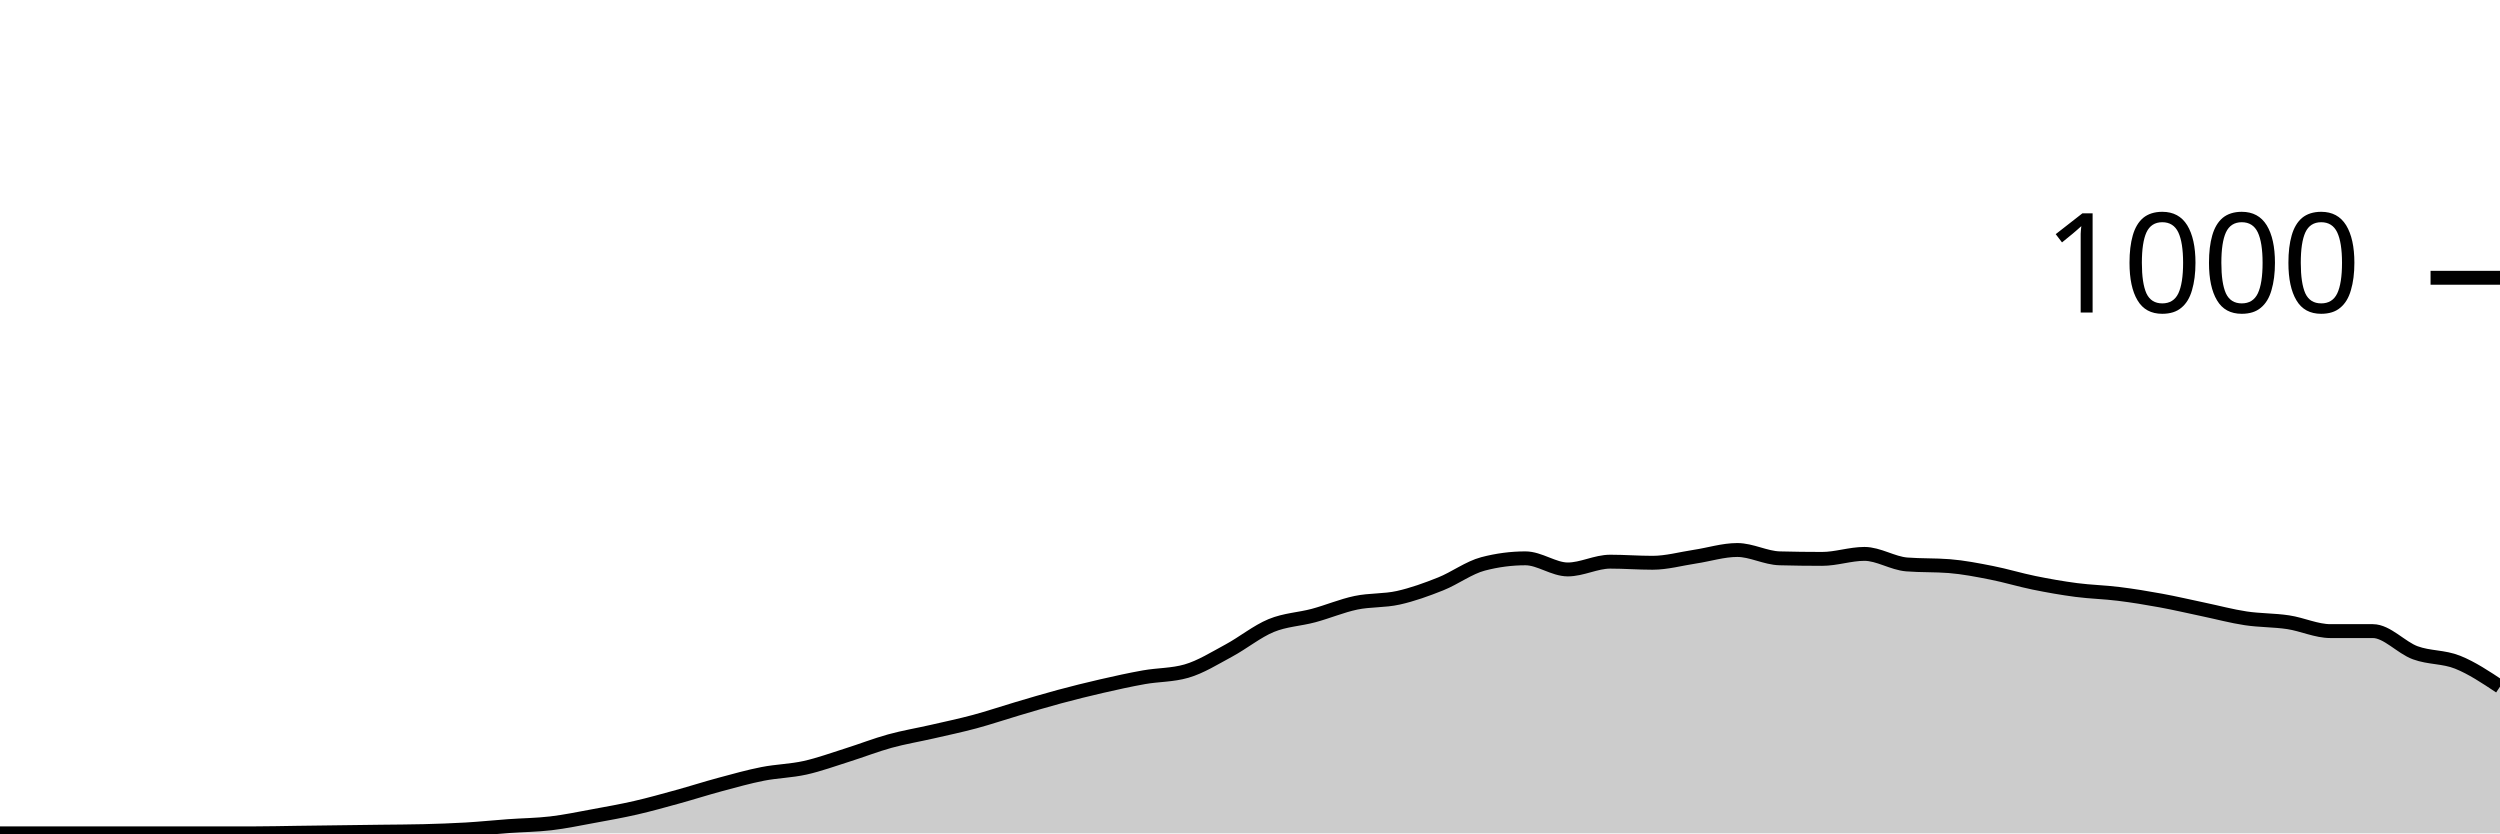
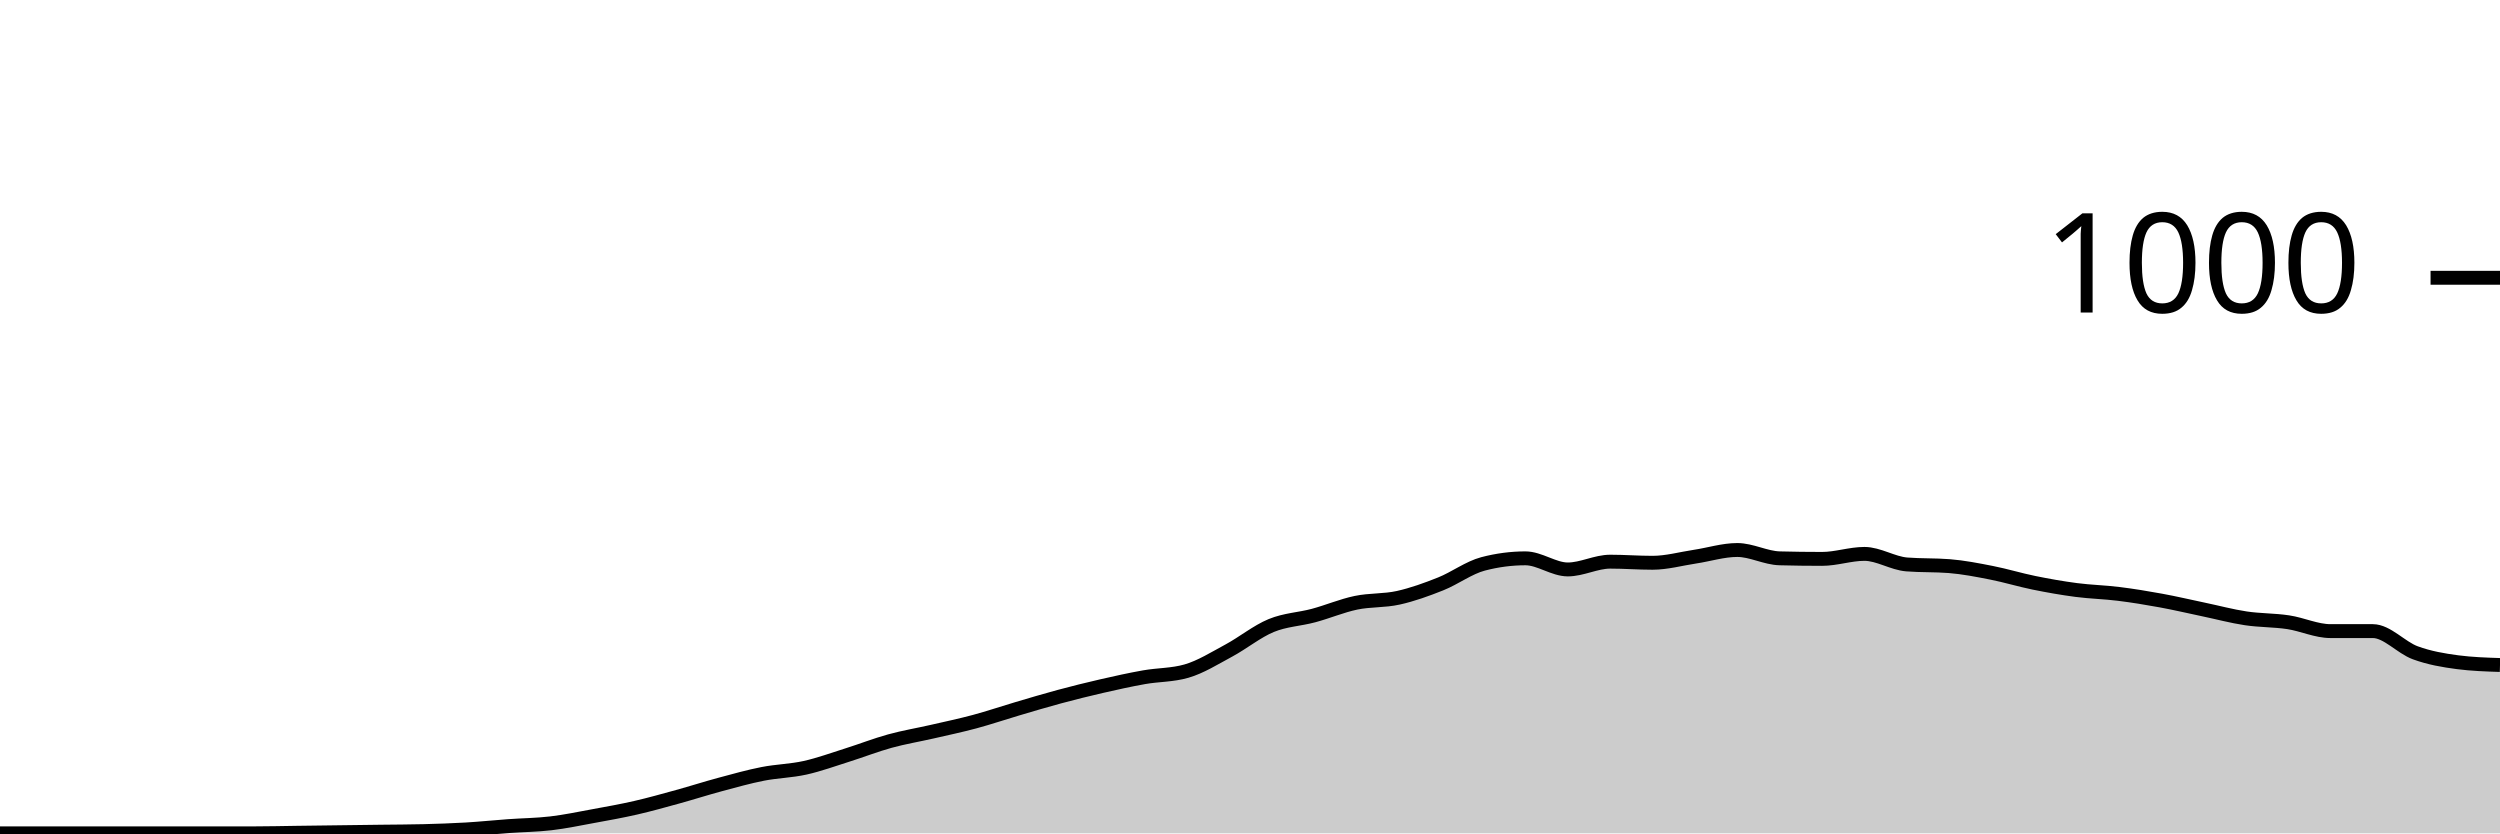
<svg xmlns="http://www.w3.org/2000/svg" viewBox="0 0 180 60">
  <g transform="translate(0,20)">
-     <path class="area" fill="rgba(0, 0, 0, 0.2)" d="M0,40C1.017,40,2.034,40,3.051,40C4.068,40,5.085,40,6.102,40C7.119,40,8.136,40,9.153,40C10.169,40,11.186,40,12.203,40C13.22,40,14.237,40,15.254,40C16.271,40,17.288,40,18.305,40C19.322,40,20.339,39.973,21.356,39.96C22.373,39.947,23.39,39.933,24.407,39.92C25.424,39.907,26.441,39.893,27.458,39.88C28.475,39.867,29.492,39.867,30.508,39.84C31.525,39.813,32.542,39.78,33.559,39.72C34.576,39.66,35.593,39.553,36.61,39.48C37.627,39.407,38.644,39.4,39.661,39.28C40.678,39.16,41.695,38.947,42.712,38.76C43.729,38.573,44.746,38.393,45.763,38.16C46.78,37.927,47.797,37.64,48.814,37.36C49.831,37.08,50.847,36.753,51.864,36.48C52.881,36.207,53.898,35.92,54.915,35.72C55.932,35.52,56.949,35.507,57.966,35.28C58.983,35.053,60,34.68,61.017,34.36C62.034,34.04,63.051,33.64,64.068,33.36C65.085,33.08,66.102,32.913,67.119,32.68C68.136,32.447,69.153,32.233,70.169,31.96C71.186,31.687,72.203,31.34,73.22,31.04C74.237,30.74,75.254,30.433,76.271,30.16C77.288,29.887,78.305,29.633,79.322,29.4C80.339,29.167,81.356,28.94,82.373,28.76C83.39,28.58,84.407,28.613,85.424,28.32C86.441,28.027,87.458,27.387,88.475,26.84C89.492,26.293,90.508,25.46,91.525,25.04C92.542,24.62,93.559,24.593,94.576,24.32C95.593,24.047,96.61,23.613,97.627,23.4C98.644,23.187,99.661,23.267,100.678,23.04C101.695,22.813,102.712,22.447,103.729,22.04C104.746,21.633,105.763,20.867,106.78,20.6C107.797,20.333,108.814,20.2,109.831,20.2C110.847,20.2,111.864,21,112.881,21C113.898,21,114.915,20.44,115.932,20.44C116.949,20.44,117.966,20.52,118.983,20.52C120,20.52,121.017,20.233,122.034,20.08C123.051,19.927,124.068,19.6,125.085,19.6C126.102,19.6,127.119,20.173,128.136,20.2C129.153,20.227,130.169,20.24,131.186,20.24C132.203,20.24,133.22,19.88,134.237,19.88C135.254,19.88,136.271,20.56,137.288,20.64C138.305,20.72,139.322,20.68,140.339,20.76C141.356,20.84,142.373,21.04,143.39,21.24C144.407,21.44,145.424,21.753,146.441,21.96C147.458,22.167,148.475,22.347,149.492,22.48C150.508,22.613,151.525,22.633,152.542,22.76C153.559,22.887,154.576,23.053,155.593,23.24C156.61,23.427,157.627,23.667,158.644,23.88C159.661,24.093,160.678,24.367,161.695,24.52C162.712,24.673,163.729,24.647,164.746,24.8C165.763,24.953,166.78,25.44,167.797,25.44C168.814,25.44,169.831,25.44,170.847,25.44C171.864,25.44,172.881,26.627,173.898,27C174.915,27.373,175.932,27.273,176.949,27.68C177.966,28.087,178.983,28.763,180,29.44L180,40C178.983,40,177.966,40,176.949,40C175.932,40,174.915,40,173.898,40C172.881,40,171.864,40,170.847,40C169.831,40,168.814,40,167.797,40C166.78,40,165.763,40,164.746,40C163.729,40,162.712,40,161.695,40C160.678,40,159.661,40,158.644,40C157.627,40,156.61,40,155.593,40C154.576,40,153.559,40,152.542,40C151.525,40,150.508,40,149.492,40C148.475,40,147.458,40,146.441,40C145.424,40,144.407,40,143.39,40C142.373,40,141.356,40,140.339,40C139.322,40,138.305,40,137.288,40C136.271,40,135.254,40,134.237,40C133.22,40,132.203,40,131.186,40C130.169,40,129.153,40,128.136,40C127.119,40,126.102,40,125.085,40C124.068,40,123.051,40,122.034,40C121.017,40,120,40,118.983,40C117.966,40,116.949,40,115.932,40C114.915,40,113.898,40,112.881,40C111.864,40,110.847,40,109.831,40C108.814,40,107.797,40,106.78,40C105.763,40,104.746,40,103.729,40C102.712,40,101.695,40,100.678,40C99.661,40,98.644,40,97.627,40C96.61,40,95.593,40,94.576,40C93.559,40,92.542,40,91.525,40C90.508,40,89.492,40,88.475,40C87.458,40,86.441,40,85.424,40C84.407,40,83.39,40,82.373,40C81.356,40,80.339,40,79.322,40C78.305,40,77.288,40,76.271,40C75.254,40,74.237,40,73.22,40C72.203,40,71.186,40,70.169,40C69.153,40,68.136,40,67.119,40C66.102,40,65.085,40,64.068,40C63.051,40,62.034,40,61.017,40C60,40,58.983,40,57.966,40C56.949,40,55.932,40,54.915,40C53.898,40,52.881,40,51.864,40C50.847,40,49.831,40,48.814,40C47.797,40,46.78,40,45.763,40C44.746,40,43.729,40,42.712,40C41.695,40,40.678,40,39.661,40C38.644,40,37.627,40,36.61,40C35.593,40,34.576,40,33.559,40C32.542,40,31.525,40,30.508,40C29.492,40,28.475,40,27.458,40C26.441,40,25.424,40,24.407,40C23.39,40,22.373,40,21.356,40C20.339,40,19.322,40,18.305,40C17.288,40,16.271,40,15.254,40C14.237,40,13.22,40,12.203,40C11.186,40,10.169,40,9.153,40C8.136,40,7.119,40,6.102,40C5.085,40,4.068,40,3.051,40C2.034,40,1.017,40,0,40Z" />
-     <path class="line" stroke="black" fill="none" d="M0,40C1.017,40,2.034,40,3.051,40C4.068,40,5.085,40,6.102,40C7.119,40,8.136,40,9.153,40C10.169,40,11.186,40,12.203,40C13.22,40,14.237,40,15.254,40C16.271,40,17.288,40,18.305,40C19.322,40,20.339,39.973,21.356,39.96C22.373,39.947,23.39,39.933,24.407,39.92C25.424,39.907,26.441,39.893,27.458,39.88C28.475,39.867,29.492,39.867,30.508,39.84C31.525,39.813,32.542,39.78,33.559,39.72C34.576,39.66,35.593,39.553,36.61,39.48C37.627,39.407,38.644,39.4,39.661,39.28C40.678,39.16,41.695,38.947,42.712,38.76C43.729,38.573,44.746,38.393,45.763,38.16C46.78,37.927,47.797,37.64,48.814,37.36C49.831,37.08,50.847,36.753,51.864,36.48C52.881,36.207,53.898,35.92,54.915,35.72C55.932,35.52,56.949,35.507,57.966,35.28C58.983,35.053,60,34.68,61.017,34.36C62.034,34.04,63.051,33.64,64.068,33.36C65.085,33.08,66.102,32.913,67.119,32.68C68.136,32.447,69.153,32.233,70.169,31.96C71.186,31.687,72.203,31.34,73.22,31.04C74.237,30.74,75.254,30.433,76.271,30.16C77.288,29.887,78.305,29.633,79.322,29.4C80.339,29.167,81.356,28.94,82.373,28.76C83.39,28.58,84.407,28.613,85.424,28.32C86.441,28.027,87.458,27.387,88.475,26.84C89.492,26.293,90.508,25.46,91.525,25.04C92.542,24.62,93.559,24.593,94.576,24.32C95.593,24.047,96.61,23.613,97.627,23.4C98.644,23.187,99.661,23.267,100.678,23.04C101.695,22.813,102.712,22.447,103.729,22.04C104.746,21.633,105.763,20.867,106.78,20.6C107.797,20.333,108.814,20.2,109.831,20.2C110.847,20.2,111.864,21,112.881,21C113.898,21,114.915,20.44,115.932,20.44C116.949,20.44,117.966,20.52,118.983,20.52C120,20.52,121.017,20.233,122.034,20.08C123.051,19.927,124.068,19.6,125.085,19.6C126.102,19.6,127.119,20.173,128.136,20.2C129.153,20.227,130.169,20.24,131.186,20.24C132.203,20.24,133.22,19.88,134.237,19.88C135.254,19.88,136.271,20.56,137.288,20.64C138.305,20.72,139.322,20.68,140.339,20.76C141.356,20.84,142.373,21.04,143.39,21.24C144.407,21.44,145.424,21.753,146.441,21.96C147.458,22.167,148.475,22.347,149.492,22.48C150.508,22.613,151.525,22.633,152.542,22.76C153.559,22.887,154.576,23.053,155.593,23.24C156.61,23.427,157.627,23.667,158.644,23.88C159.661,24.093,160.678,24.367,161.695,24.52C162.712,24.673,163.729,24.647,164.746,24.8C165.763,24.953,166.78,25.44,167.797,25.44C168.814,25.44,169.831,25.44,170.847,25.44C171.864,25.44,172.881,26.627,173.898,27C174.915,27.373,175.932,27.273,176.949,27.68C177.966,28.087,178.983,28.763,180,29.44" />
+     <path class="area" fill="rgba(0, 0, 0, 0.2)" d="M0,40C1.017,40,2.034,40,3.051,40C4.068,40,5.085,40,6.102,40C7.119,40,8.136,40,9.153,40C10.169,40,11.186,40,12.203,40C13.22,40,14.237,40,15.254,40C16.271,40,17.288,40,18.305,40C19.322,40,20.339,39.973,21.356,39.96C22.373,39.947,23.39,39.933,24.407,39.92C25.424,39.907,26.441,39.893,27.458,39.88C28.475,39.867,29.492,39.867,30.508,39.84C31.525,39.813,32.542,39.78,33.559,39.72C34.576,39.66,35.593,39.553,36.61,39.48C37.627,39.407,38.644,39.4,39.661,39.28C40.678,39.16,41.695,38.947,42.712,38.76C43.729,38.573,44.746,38.393,45.763,38.16C46.78,37.927,47.797,37.64,48.814,37.36C49.831,37.08,50.847,36.753,51.864,36.48C52.881,36.207,53.898,35.92,54.915,35.72C55.932,35.52,56.949,35.507,57.966,35.28C58.983,35.053,60,34.68,61.017,34.36C62.034,34.04,63.051,33.64,64.068,33.36C65.085,33.08,66.102,32.913,67.119,32.68C68.136,32.447,69.153,32.233,70.169,31.96C71.186,31.687,72.203,31.34,73.22,31.04C74.237,30.74,75.254,30.433,76.271,30.16C77.288,29.887,78.305,29.633,79.322,29.4C80.339,29.167,81.356,28.94,82.373,28.76C83.39,28.58,84.407,28.613,85.424,28.32C86.441,28.027,87.458,27.387,88.475,26.84C89.492,26.293,90.508,25.46,91.525,25.04C92.542,24.62,93.559,24.593,94.576,24.32C95.593,24.047,96.61,23.613,97.627,23.4C98.644,23.187,99.661,23.267,100.678,23.04C101.695,22.813,102.712,22.447,103.729,22.04C104.746,21.633,105.763,20.867,106.78,20.6C107.797,20.333,108.814,20.2,109.831,20.2C110.847,20.2,111.864,21,112.881,21C113.898,21,114.915,20.44,115.932,20.44C116.949,20.44,117.966,20.52,118.983,20.52C120,20.52,121.017,20.233,122.034,20.08C123.051,19.927,124.068,19.6,125.085,19.6C126.102,19.6,127.119,20.173,128.136,20.2C129.153,20.227,130.169,20.24,131.186,20.24C132.203,20.24,133.22,19.88,134.237,19.88C135.254,19.88,136.271,20.56,137.288,20.64C138.305,20.72,139.322,20.68,140.339,20.76C141.356,20.84,142.373,21.04,143.39,21.24C144.407,21.44,145.424,21.753,146.441,21.96C147.458,22.167,148.475,22.347,149.492,22.48C150.508,22.613,151.525,22.633,152.542,22.76C153.559,22.887,154.576,23.053,155.593,23.24C156.61,23.427,157.627,23.667,158.644,23.88C159.661,24.093,160.678,24.367,161.695,24.52C162.712,24.673,163.729,24.647,164.746,24.8C165.763,24.953,166.78,25.44,167.797,25.44C168.814,25.44,169.831,25.44,170.847,25.44C171.864,25.44,172.881,26.627,173.898,27C174.915,27.373,175.932,27.547,176.949,27.68C177.966,27.813,178.983,27.847,180,27.88L180,40C178.983,40,177.966,40,176.949,40C175.932,40,174.915,40,173.898,40C172.881,40,171.864,40,170.847,40C169.831,40,168.814,40,167.797,40C166.78,40,165.763,40,164.746,40C163.729,40,162.712,40,161.695,40C160.678,40,159.661,40,158.644,40C157.627,40,156.61,40,155.593,40C154.576,40,153.559,40,152.542,40C151.525,40,150.508,40,149.492,40C148.475,40,147.458,40,146.441,40C145.424,40,144.407,40,143.39,40C142.373,40,141.356,40,140.339,40C139.322,40,138.305,40,137.288,40C136.271,40,135.254,40,134.237,40C133.22,40,132.203,40,131.186,40C130.169,40,129.153,40,128.136,40C127.119,40,126.102,40,125.085,40C124.068,40,123.051,40,122.034,40C121.017,40,120,40,118.983,40C117.966,40,116.949,40,115.932,40C114.915,40,113.898,40,112.881,40C111.864,40,110.847,40,109.831,40C108.814,40,107.797,40,106.78,40C105.763,40,104.746,40,103.729,40C102.712,40,101.695,40,100.678,40C99.661,40,98.644,40,97.627,40C96.61,40,95.593,40,94.576,40C93.559,40,92.542,40,91.525,40C90.508,40,89.492,40,88.475,40C87.458,40,86.441,40,85.424,40C84.407,40,83.39,40,82.373,40C81.356,40,80.339,40,79.322,40C78.305,40,77.288,40,76.271,40C75.254,40,74.237,40,73.22,40C72.203,40,71.186,40,70.169,40C69.153,40,68.136,40,67.119,40C66.102,40,65.085,40,64.068,40C63.051,40,62.034,40,61.017,40C60,40,58.983,40,57.966,40C56.949,40,55.932,40,54.915,40C53.898,40,52.881,40,51.864,40C50.847,40,49.831,40,48.814,40C47.797,40,46.78,40,45.763,40C44.746,40,43.729,40,42.712,40C41.695,40,40.678,40,39.661,40C38.644,40,37.627,40,36.61,40C35.593,40,34.576,40,33.559,40C32.542,40,31.525,40,30.508,40C29.492,40,28.475,40,27.458,40C26.441,40,25.424,40,24.407,40C23.39,40,22.373,40,21.356,40C20.339,40,19.322,40,18.305,40C17.288,40,16.271,40,15.254,40C14.237,40,13.22,40,12.203,40C11.186,40,10.169,40,9.153,40C8.136,40,7.119,40,6.102,40C5.085,40,4.068,40,3.051,40C2.034,40,1.017,40,0,40Z" />
+     <path class="line" stroke="black" fill="none" d="M0,40C1.017,40,2.034,40,3.051,40C4.068,40,5.085,40,6.102,40C7.119,40,8.136,40,9.153,40C10.169,40,11.186,40,12.203,40C13.22,40,14.237,40,15.254,40C16.271,40,17.288,40,18.305,40C19.322,40,20.339,39.973,21.356,39.96C22.373,39.947,23.39,39.933,24.407,39.92C25.424,39.907,26.441,39.893,27.458,39.88C28.475,39.867,29.492,39.867,30.508,39.84C31.525,39.813,32.542,39.78,33.559,39.72C34.576,39.66,35.593,39.553,36.61,39.48C37.627,39.407,38.644,39.4,39.661,39.28C40.678,39.16,41.695,38.947,42.712,38.76C43.729,38.573,44.746,38.393,45.763,38.16C46.78,37.927,47.797,37.64,48.814,37.36C49.831,37.08,50.847,36.753,51.864,36.48C52.881,36.207,53.898,35.92,54.915,35.72C55.932,35.52,56.949,35.507,57.966,35.28C58.983,35.053,60,34.68,61.017,34.36C62.034,34.04,63.051,33.64,64.068,33.36C65.085,33.08,66.102,32.913,67.119,32.68C68.136,32.447,69.153,32.233,70.169,31.96C71.186,31.687,72.203,31.34,73.22,31.04C74.237,30.74,75.254,30.433,76.271,30.16C77.288,29.887,78.305,29.633,79.322,29.4C80.339,29.167,81.356,28.94,82.373,28.76C83.39,28.58,84.407,28.613,85.424,28.32C86.441,28.027,87.458,27.387,88.475,26.84C89.492,26.293,90.508,25.46,91.525,25.04C92.542,24.62,93.559,24.593,94.576,24.32C95.593,24.047,96.61,23.613,97.627,23.4C98.644,23.187,99.661,23.267,100.678,23.04C101.695,22.813,102.712,22.447,103.729,22.04C104.746,21.633,105.763,20.867,106.78,20.6C107.797,20.333,108.814,20.2,109.831,20.2C110.847,20.2,111.864,21,112.881,21C113.898,21,114.915,20.44,115.932,20.44C116.949,20.44,117.966,20.52,118.983,20.52C120,20.52,121.017,20.233,122.034,20.08C123.051,19.927,124.068,19.6,125.085,19.6C126.102,19.6,127.119,20.173,128.136,20.2C129.153,20.227,130.169,20.24,131.186,20.24C132.203,20.24,133.22,19.88,134.237,19.88C135.254,19.88,136.271,20.56,137.288,20.64C138.305,20.72,139.322,20.68,140.339,20.76C141.356,20.84,142.373,21.04,143.39,21.24C144.407,21.44,145.424,21.753,146.441,21.96C147.458,22.167,148.475,22.347,149.492,22.48C150.508,22.613,151.525,22.633,152.542,22.76C153.559,22.887,154.576,23.053,155.593,23.24C156.61,23.427,157.627,23.667,158.644,23.88C159.661,24.093,160.678,24.367,161.695,24.52C162.712,24.673,163.729,24.647,164.746,24.8C165.763,24.953,166.78,25.44,167.797,25.44C168.814,25.44,169.831,25.44,170.847,25.44C171.864,25.44,172.881,26.627,173.898,27C174.915,27.373,175.932,27.547,176.949,27.68C177.966,27.813,178.983,27.847,180,27.88" />
    <path class="axis-ceiling" stroke-width="1" stroke="black" fill="none" d="M175,0L180,0" />
    <text class="axis-ceiling-label" font-family="sans-serif" text-anchor="end" font-size="10px" x="170" y="2.5">1000</text>
  </g>
</svg>
